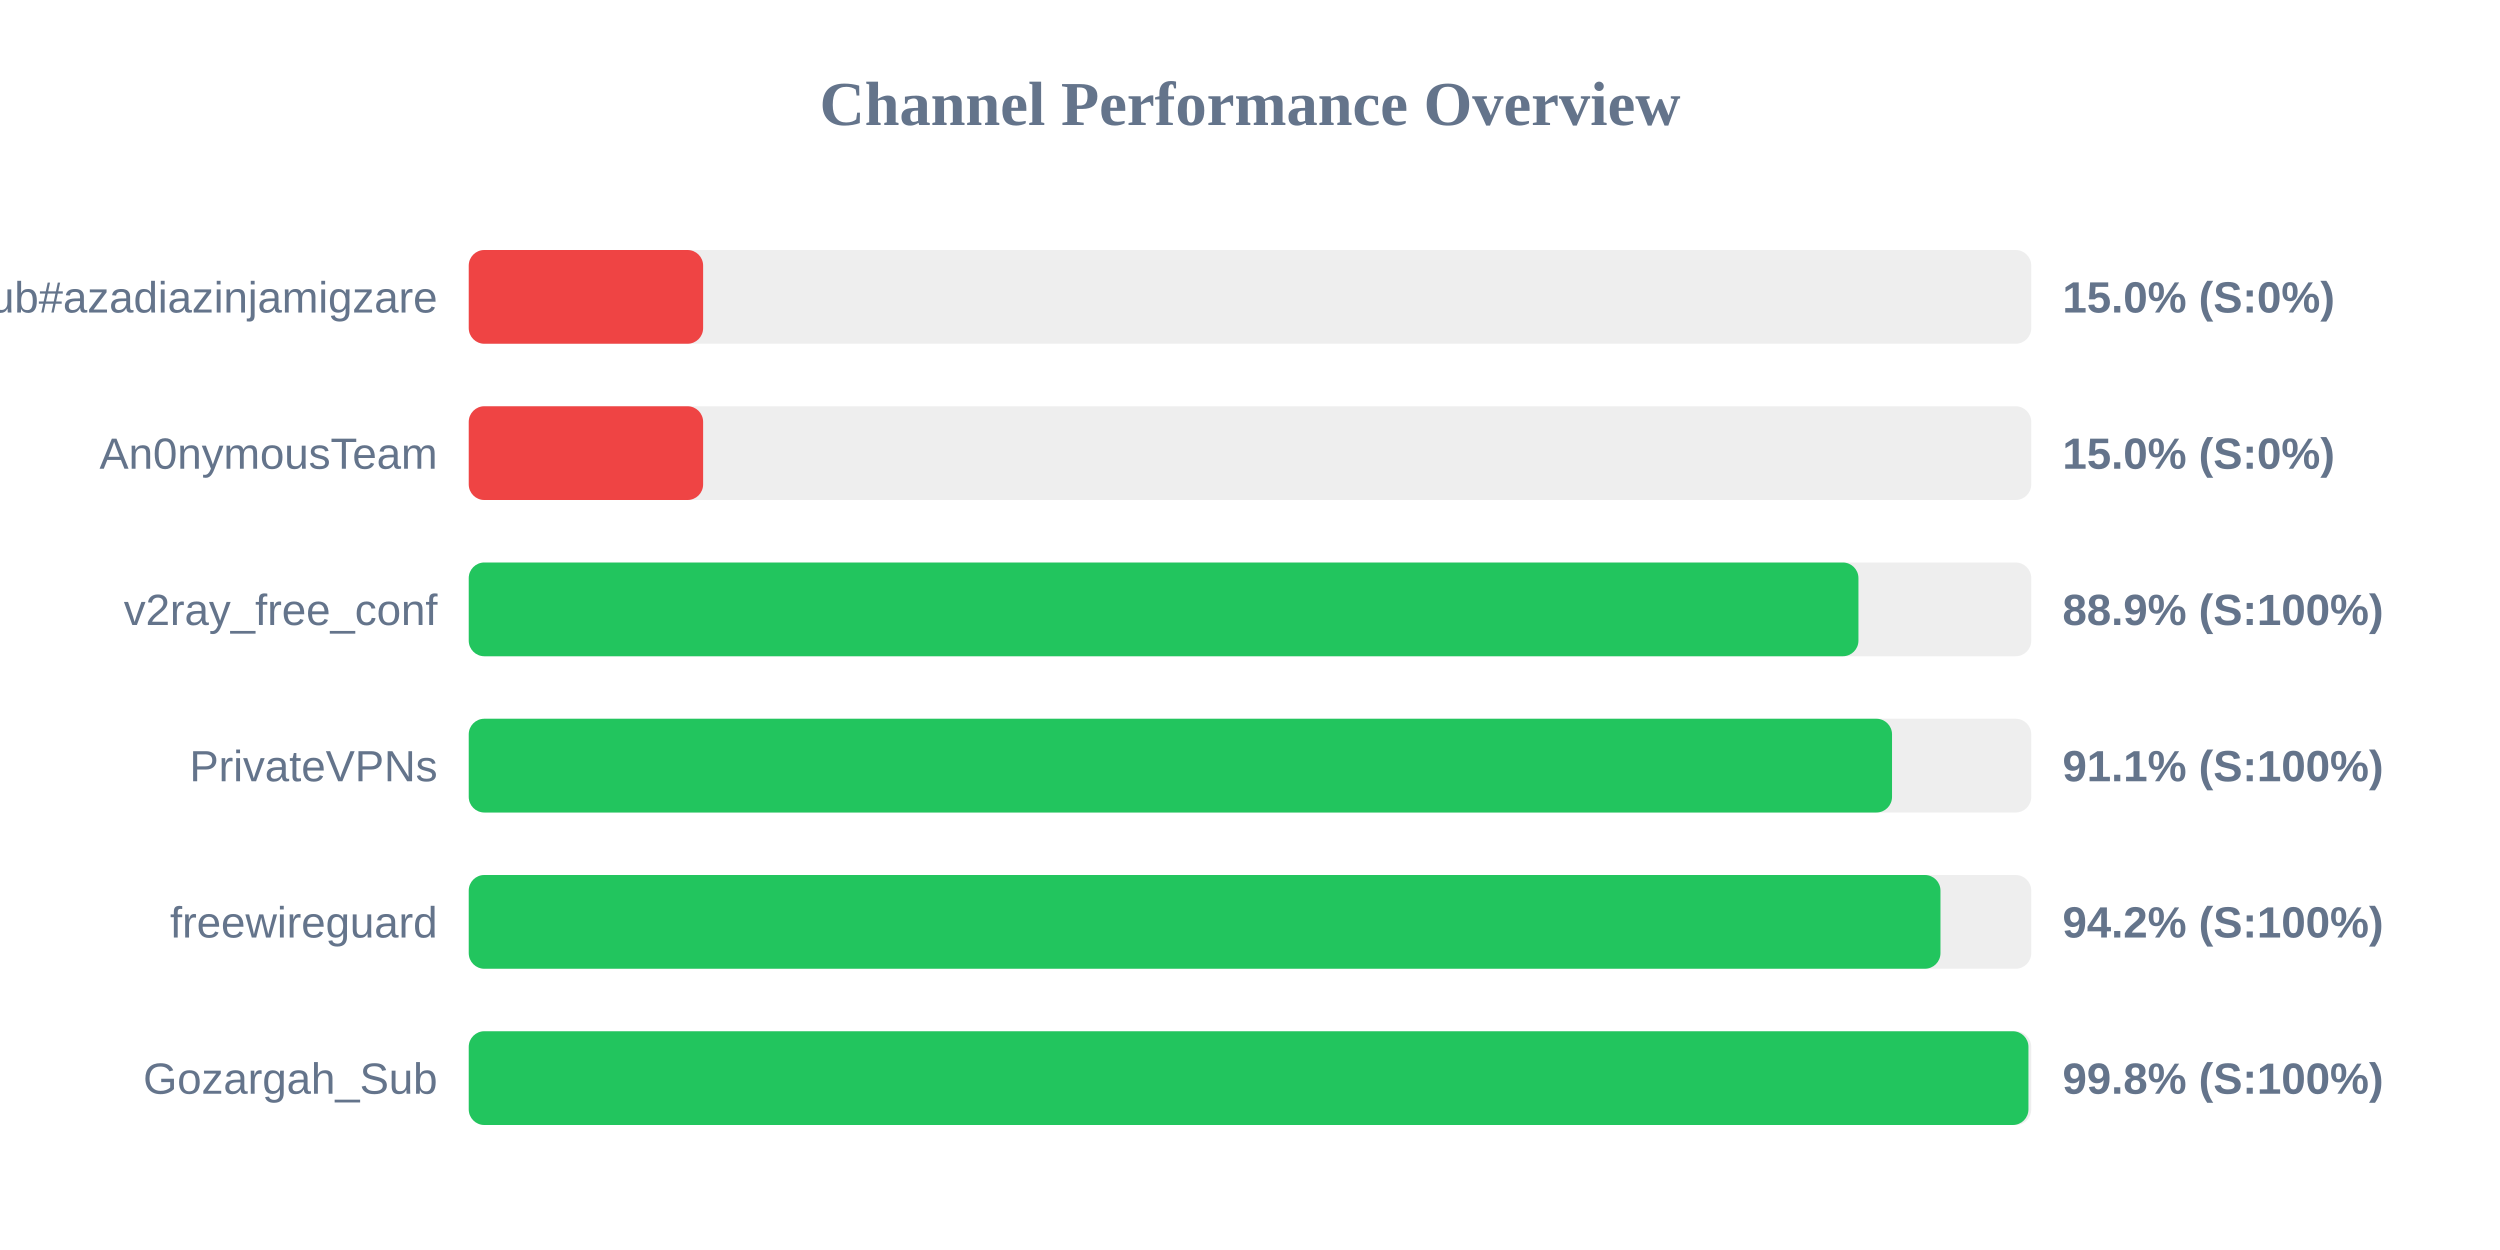
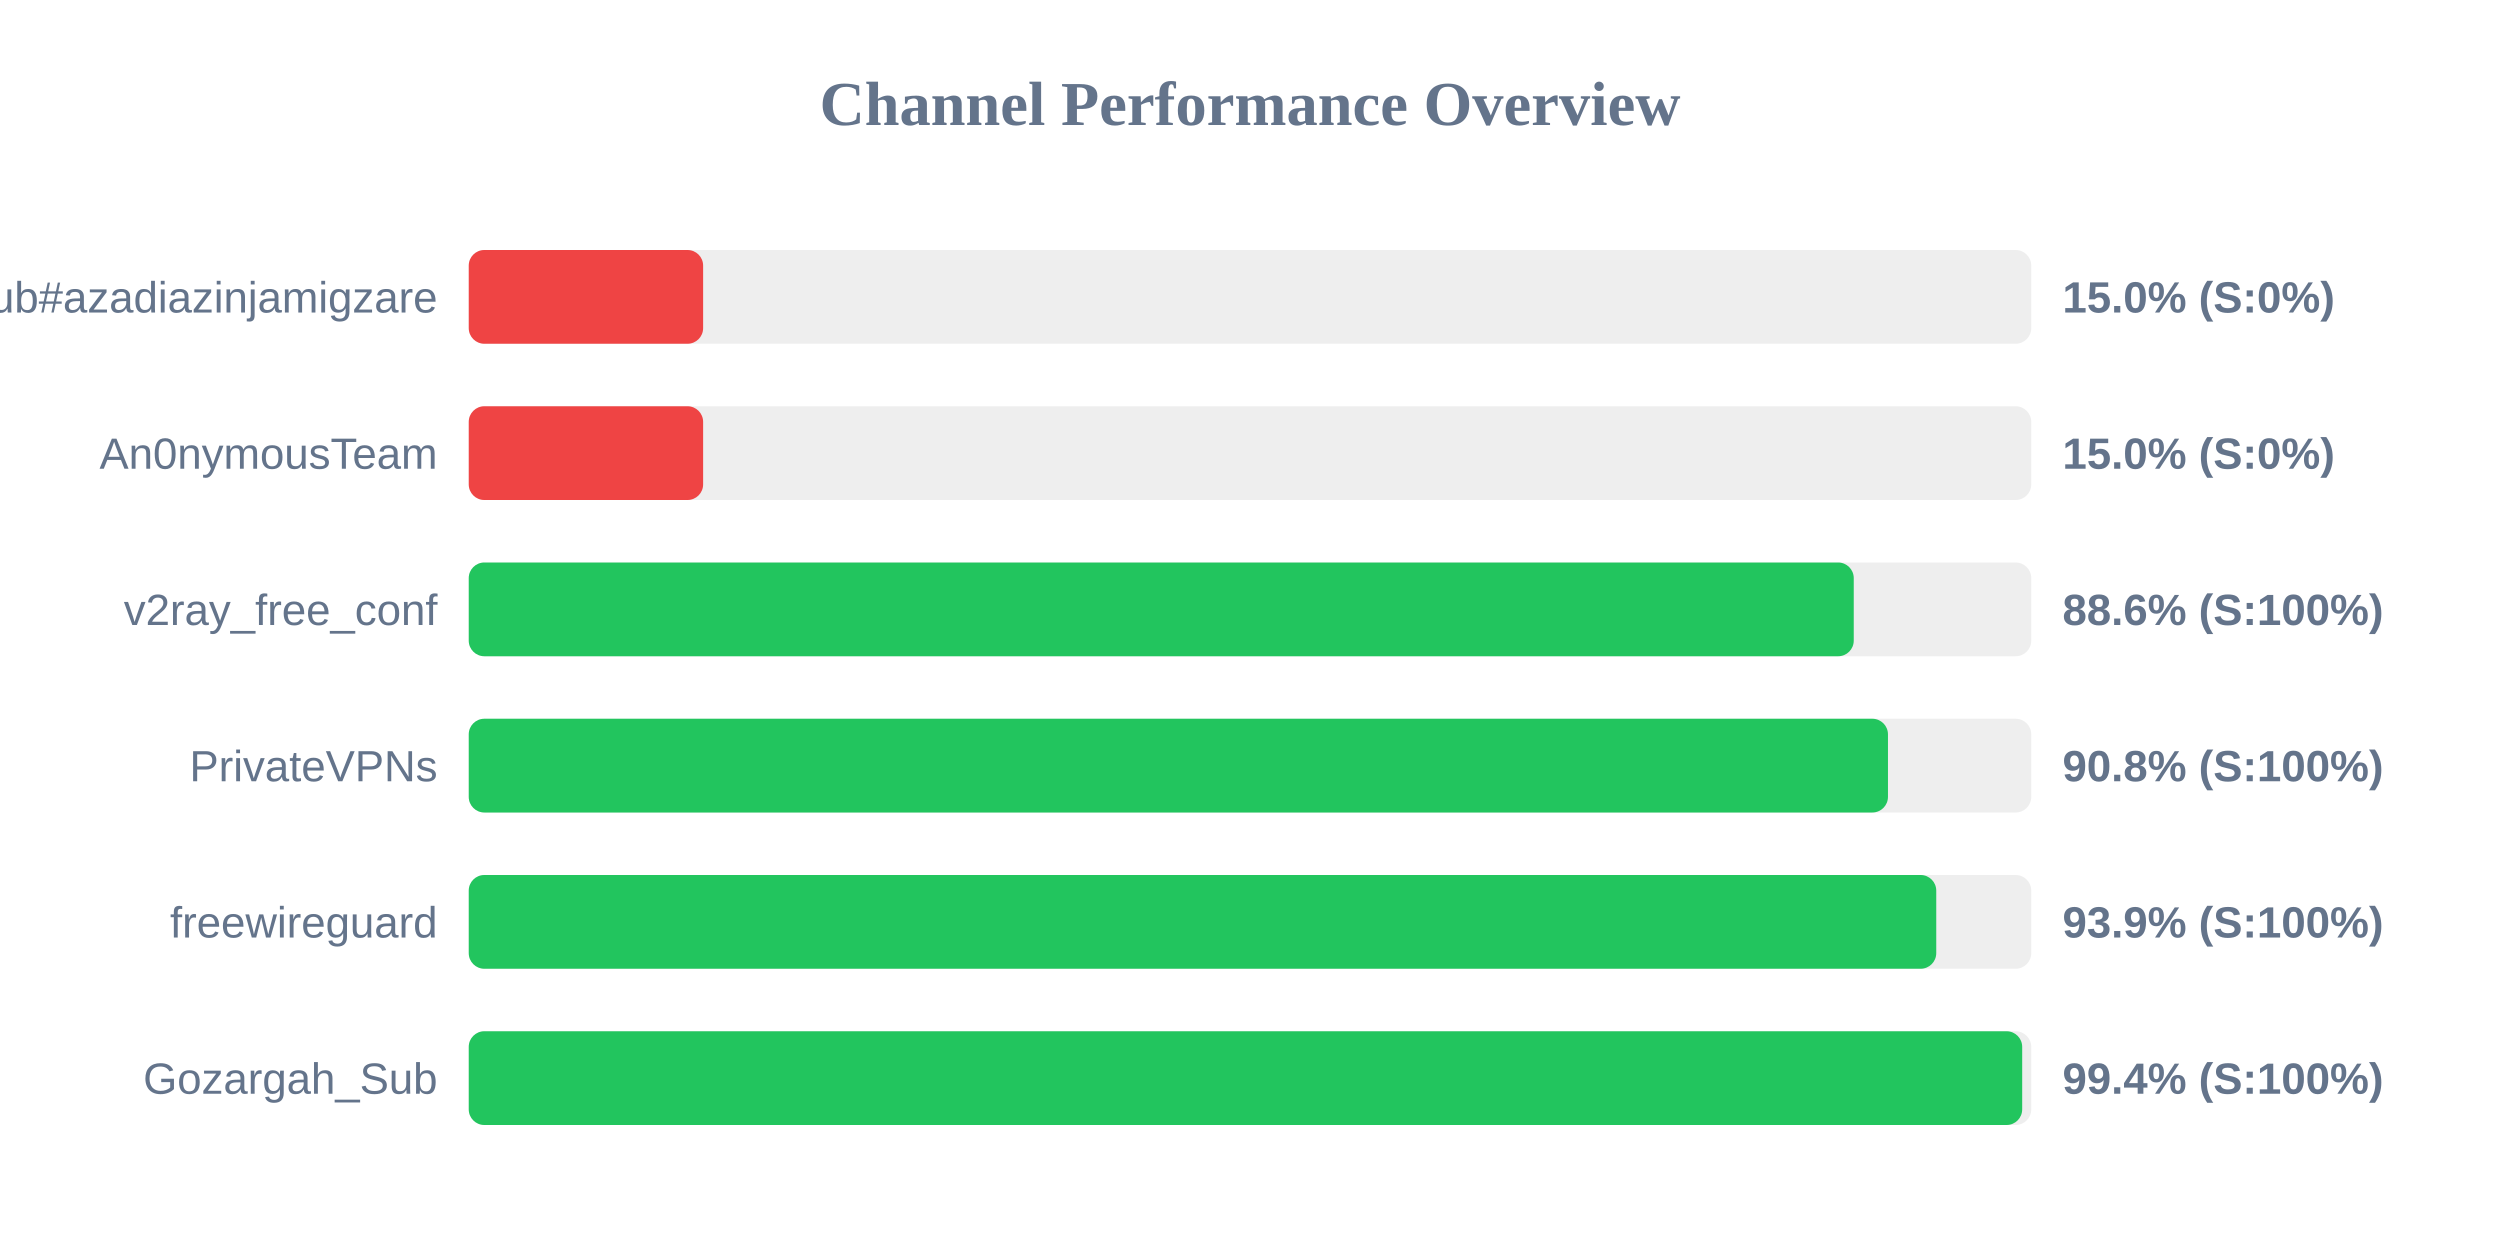
<svg xmlns="http://www.w3.org/2000/svg" width="800" height="400" version="1.1">
  <style>
        .row { font: 14px Arial; fill: #64748b; }
        .score { font: bold 14px Arial; fill: #64748b; }
    </style>
  <text x="400" y="40" text-anchor="middle" font-size="20px" font-weight="bold" fill="#64748b">Channel Performance Overview</text>
  <rect x="150" y="80" width="500" height="30" fill="#eee" rx="5" />
  <rect x="150" y="80" width="75.0" height="30" fill="#ef4444" rx="5" />
  <text x="140" y="100" text-anchor="end" class="row">Sub#azadiazinjamigzare</text>
  <text x="660" y="100" text-anchor="start" class="score">15.0% (S:0%)</text>
  <rect x="150" y="130" width="500" height="30" fill="#eee" rx="5" />
  <rect x="150" y="130" width="75.0" height="30" fill="#ef4444" rx="5" />
  <text x="140" y="150" text-anchor="end" class="row">An0nymousTeam</text>
  <text x="660" y="150" text-anchor="start" class="score">15.0% (S:0%)</text>
  <rect x="150" y="180" width="500" height="30" fill="#eee" rx="5" />
-   <rect x="150" y="180" width="444.7" height="30" fill="#22c55e" rx="5" />
+   <rect x="150" y="180" width="443.2" height="30" fill="#22c55e" rx="5" />
  <text x="140" y="200" text-anchor="end" class="row">v2ray_free_conf</text>
-   <text x="660" y="200" text-anchor="start" class="score">88.9% (S:100%)</text>
+   <text x="660" y="200" text-anchor="start" class="score">88.6% (S:100%)</text>
  <rect x="150" y="230" width="500" height="30" fill="#eee" rx="5" />
-   <rect x="150" y="230" width="455.45" height="30" fill="#22c55e" rx="5" />
+   <rect x="150" y="230" width="454.15" height="30" fill="#22c55e" rx="5" />
  <text x="140" y="250" text-anchor="end" class="row">PrivateVPNs</text>
-   <text x="660" y="250" text-anchor="start" class="score">91.1% (S:100%)</text>
+   <text x="660" y="250" text-anchor="start" class="score">90.8% (S:100%)</text>
  <rect x="150" y="280" width="500" height="30" fill="#eee" rx="5" />
-   <rect x="150" y="280" width="470.95" height="30" fill="#22c55e" rx="5" />
+   <rect x="150" y="280" width="469.6" height="30" fill="#22c55e" rx="5" />
  <text x="140" y="300" text-anchor="end" class="row">freewireguard</text>
-   <text x="660" y="300" text-anchor="start" class="score">94.2% (S:100%)</text>
+   <text x="660" y="300" text-anchor="start" class="score">93.9% (S:100%)</text>
  <rect x="150" y="330" width="500" height="30" fill="#eee" rx="5" />
-   <rect x="150" y="330" width="499.1" height="30" fill="#22c55e" rx="5" />
+   <rect x="150" y="330" width="497.1" height="30" fill="#22c55e" rx="5" />
  <text x="140" y="350" text-anchor="end" class="row">Gozargah_Sub</text>
-   <text x="660" y="350" text-anchor="start" class="score">99.8% (S:100%)</text>
+   <text x="660" y="350" text-anchor="start" class="score">99.4% (S:100%)</text>
</svg>
